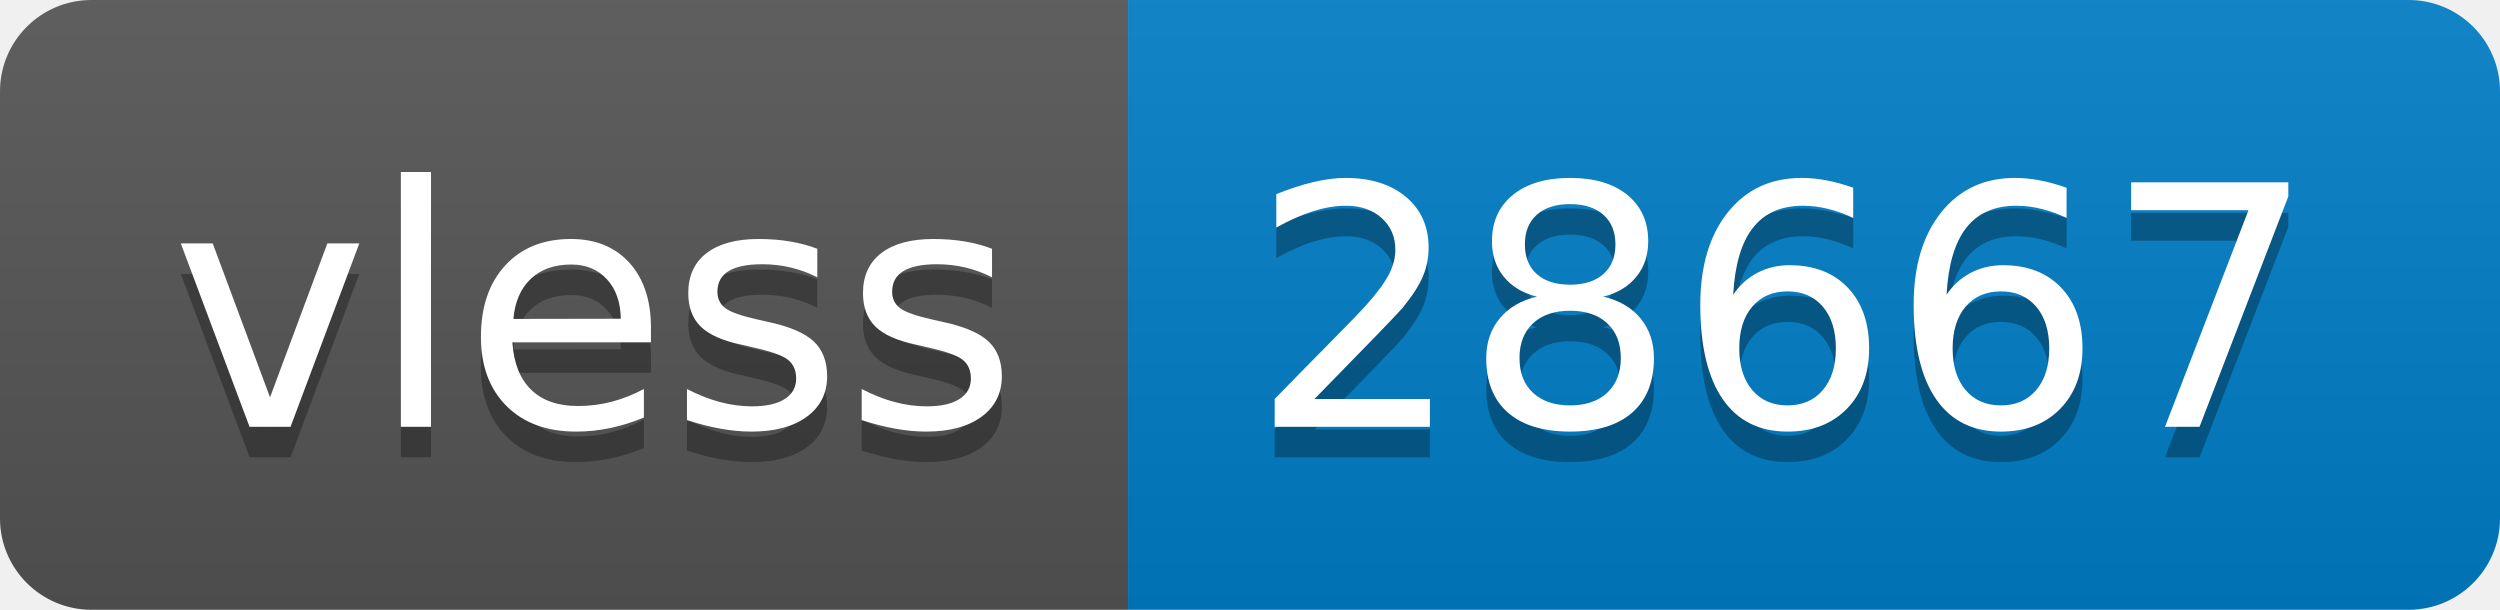
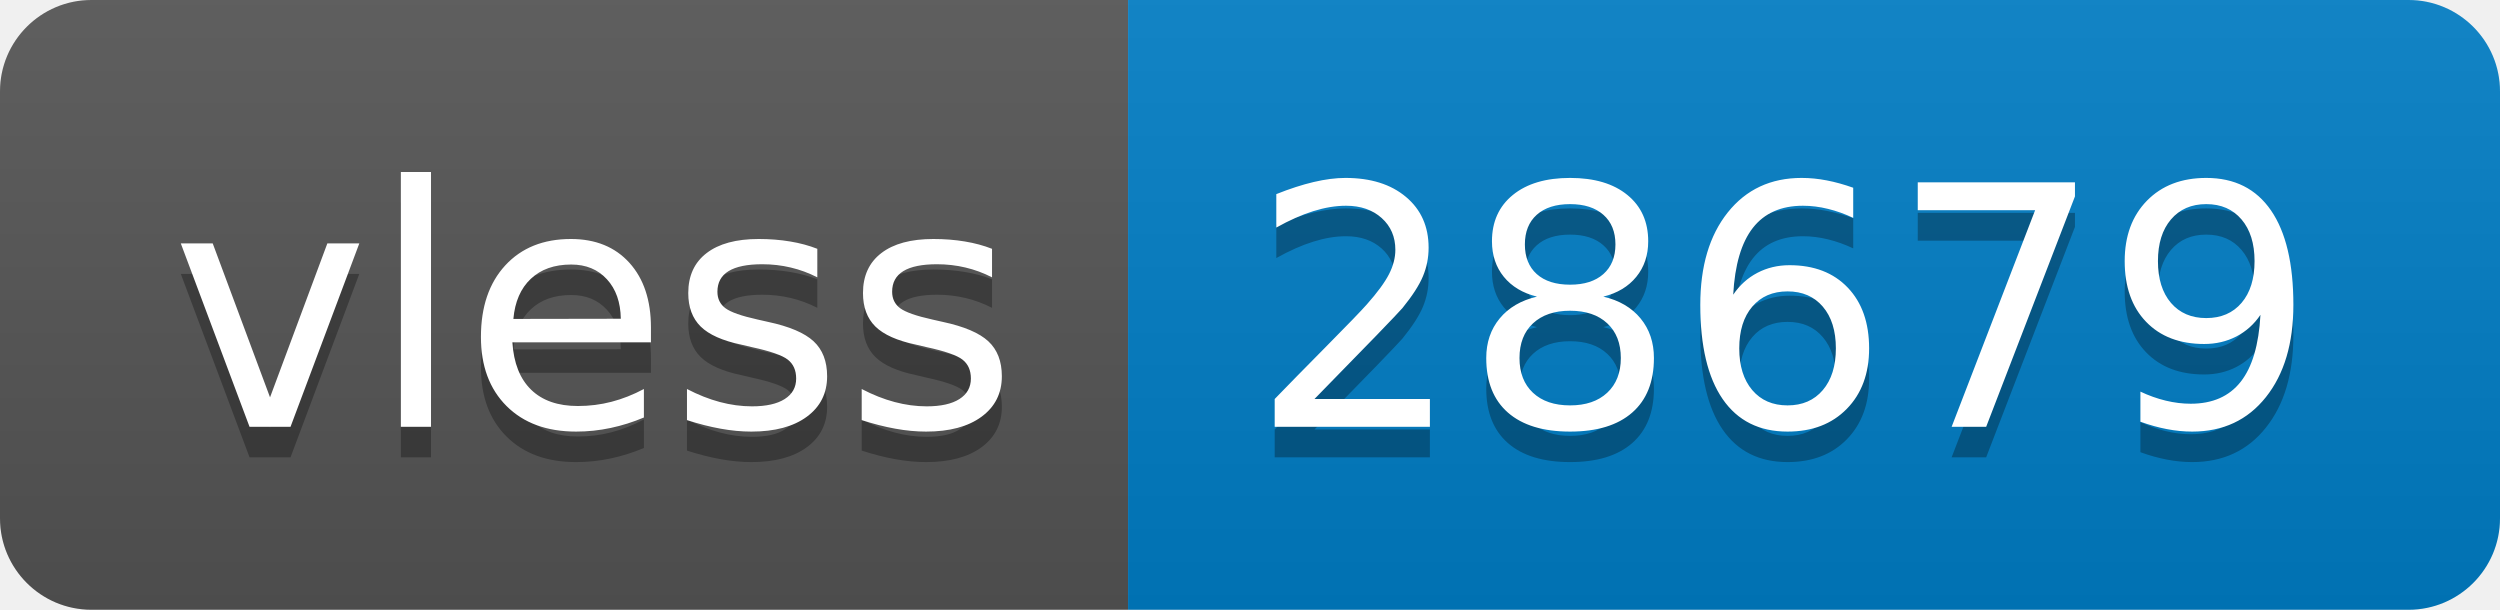
- <svg xmlns="http://www.w3.org/2000/svg" width="82" height="20" role="img" aria-label="vless: 28667">
+ <svg xmlns="http://www.w3.org/2000/svg" width="82" height="20" role="img" aria-label="vless: 28679">
  <linearGradient id="s" x2="0" y2="100%">
    <stop offset="0" stop-color="#bbb" stop-opacity=".1" />
    <stop offset="1" stop-opacity=".1" />
  </linearGradient>
  <clipPath id="r">
    <rect width="82" height="20" rx="3" fill="#fff" />
  </clipPath>
  <g clip-path="url(#r)">
    <rect width="37" height="20" fill="#555" />
    <rect x="37" width="45" height="20" fill="#007ec6" />
    <rect width="82" height="20" fill="url(#s)" />
  </g>
  <g fill="#fff" text-anchor="middle" font-family="Verdana,Geneva,DejaVu Sans,sans-serif" text-rendering="geometricPrecision" font-size="110">
    <text aria-hidden="true" x="195" y="150" fill="#010101" fill-opacity=".3" transform="scale(.1)" textLength="270">vless</text>
    <text x="195" y="140" transform="scale(.1)" fill="#fff" textLength="270">vless</text>
-     <text aria-hidden="true" x="585" y="150" fill="#010101" fill-opacity=".3" transform="scale(.1)" textLength="350">28667</text>
-     <text x="585" y="140" transform="scale(.1)" fill="#fff" textLength="350">28667</text>
+     <text aria-hidden="true" x="585" y="150" fill="#010101" fill-opacity=".3" transform="scale(.1)" textLength="350">28679</text>
+     <text x="585" y="140" transform="scale(.1)" fill="#fff" textLength="350">28679</text>
  </g>
</svg>
